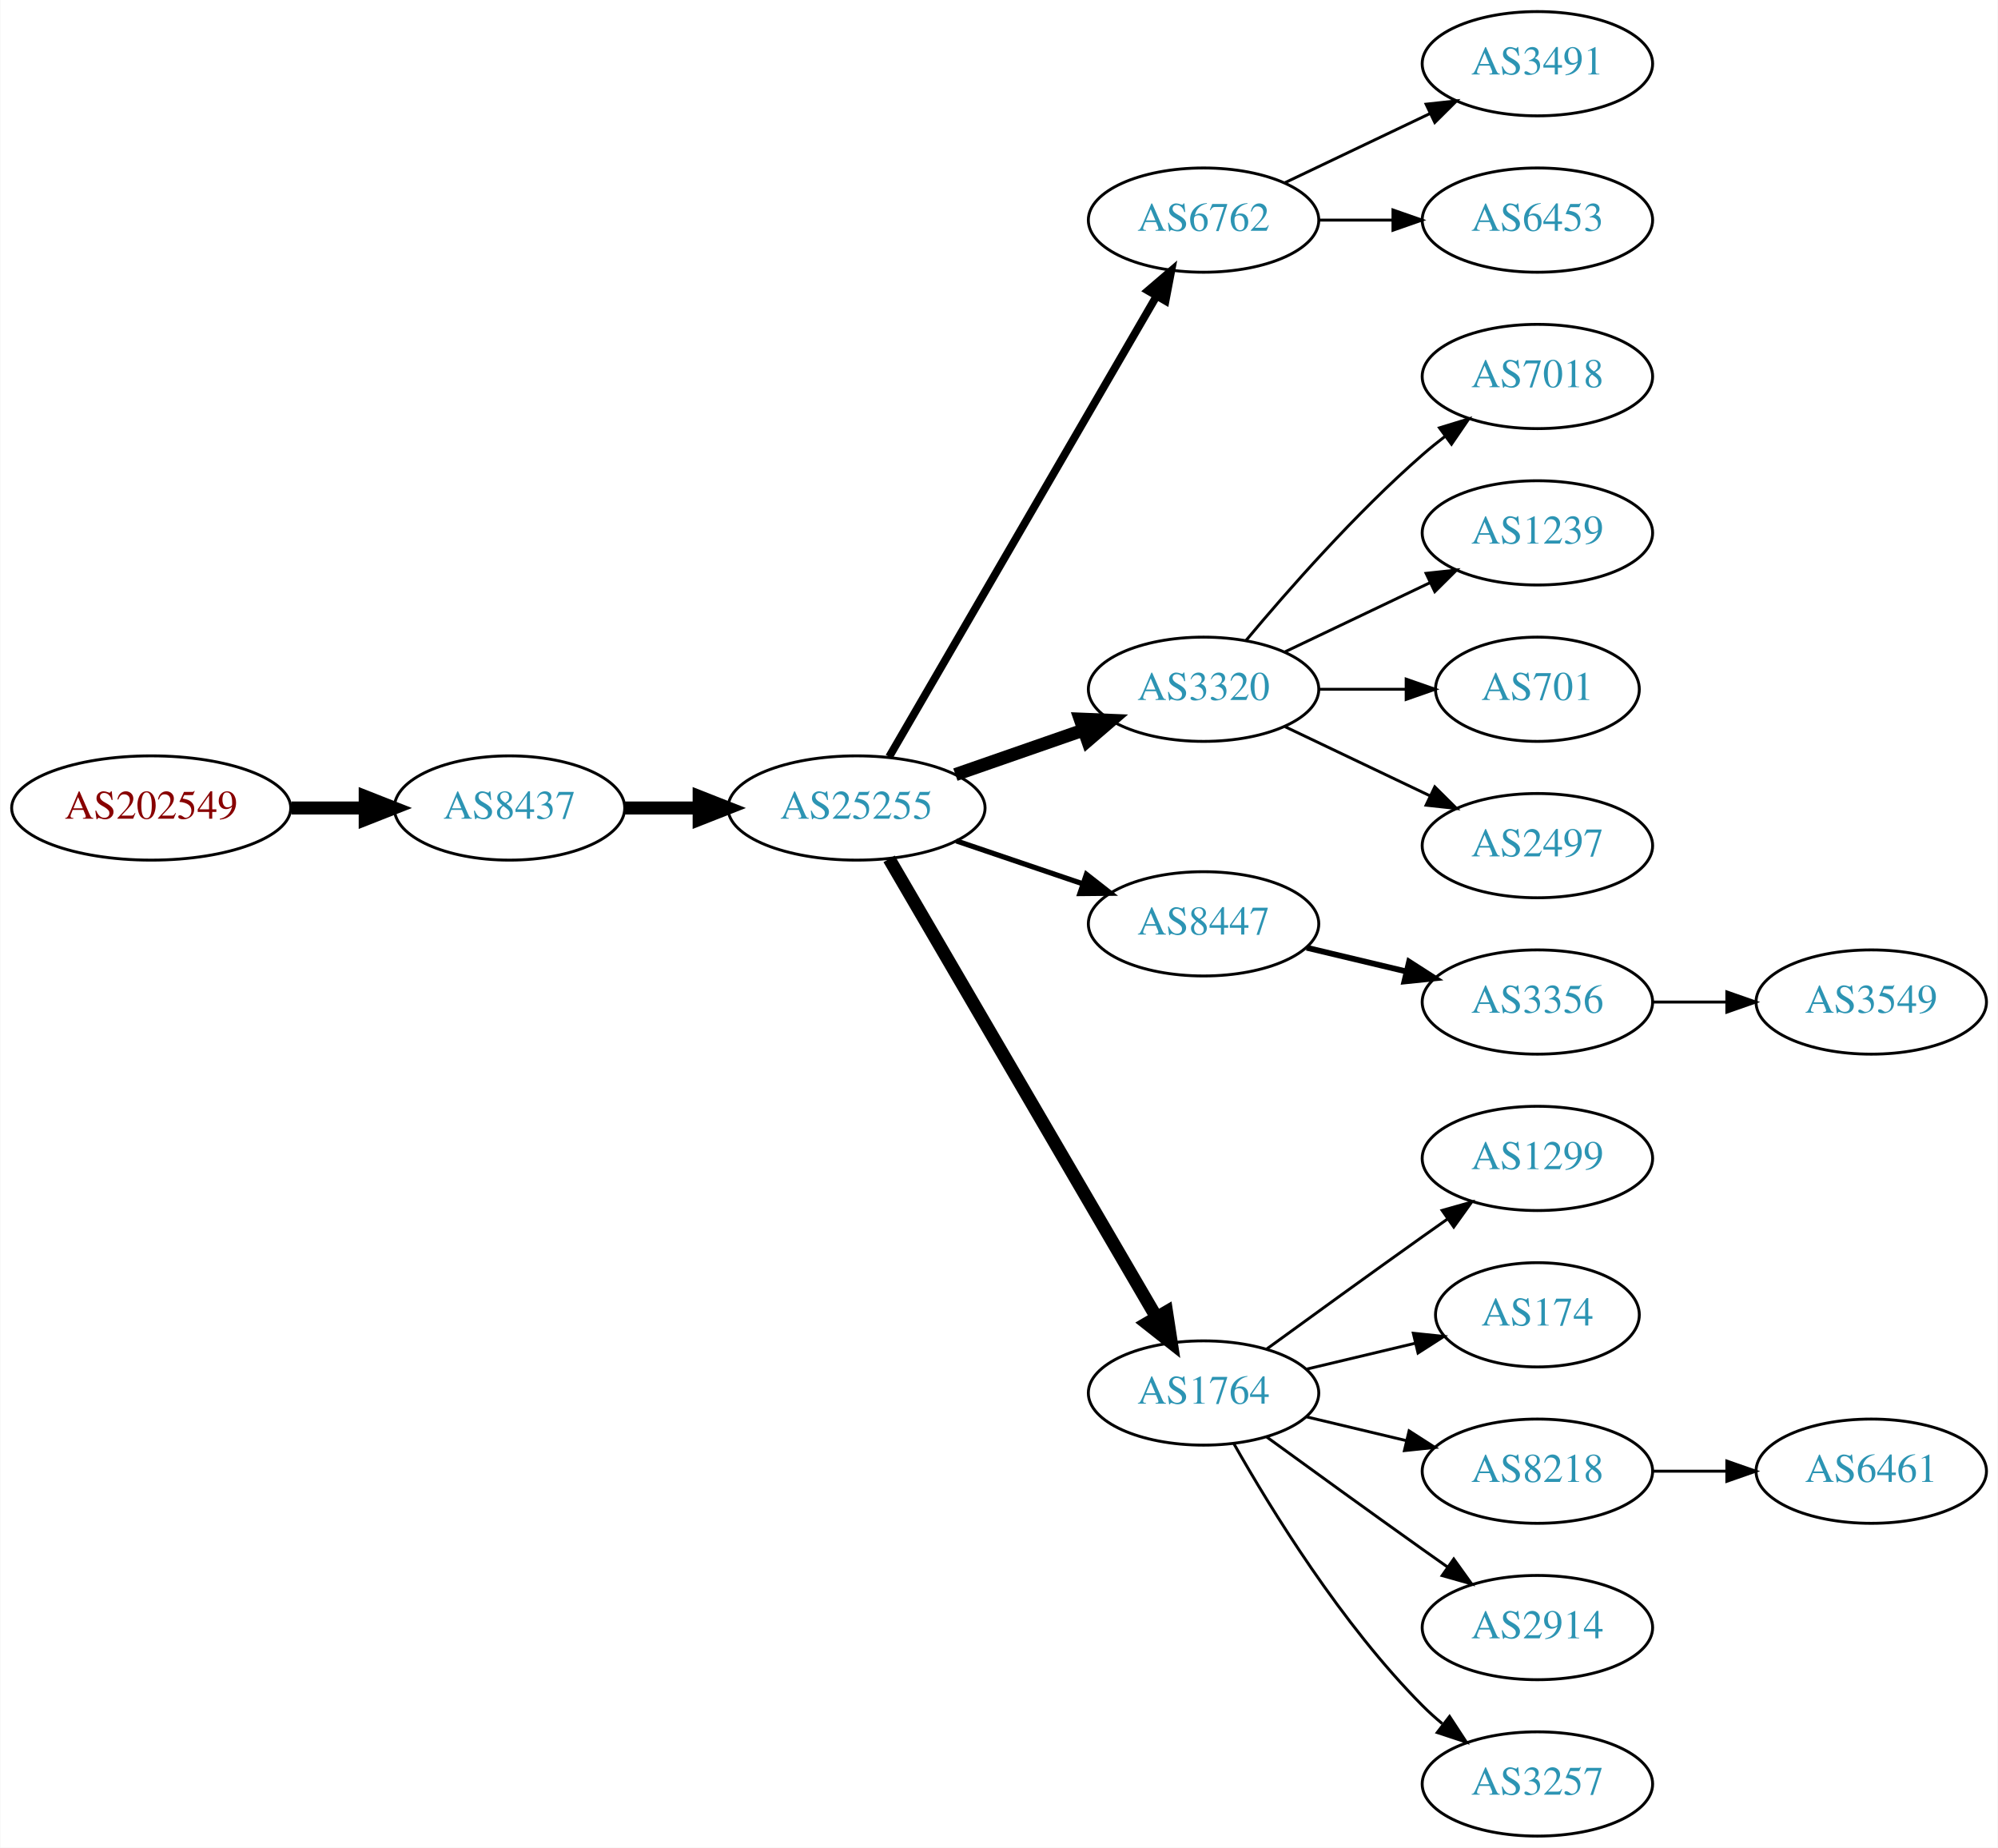
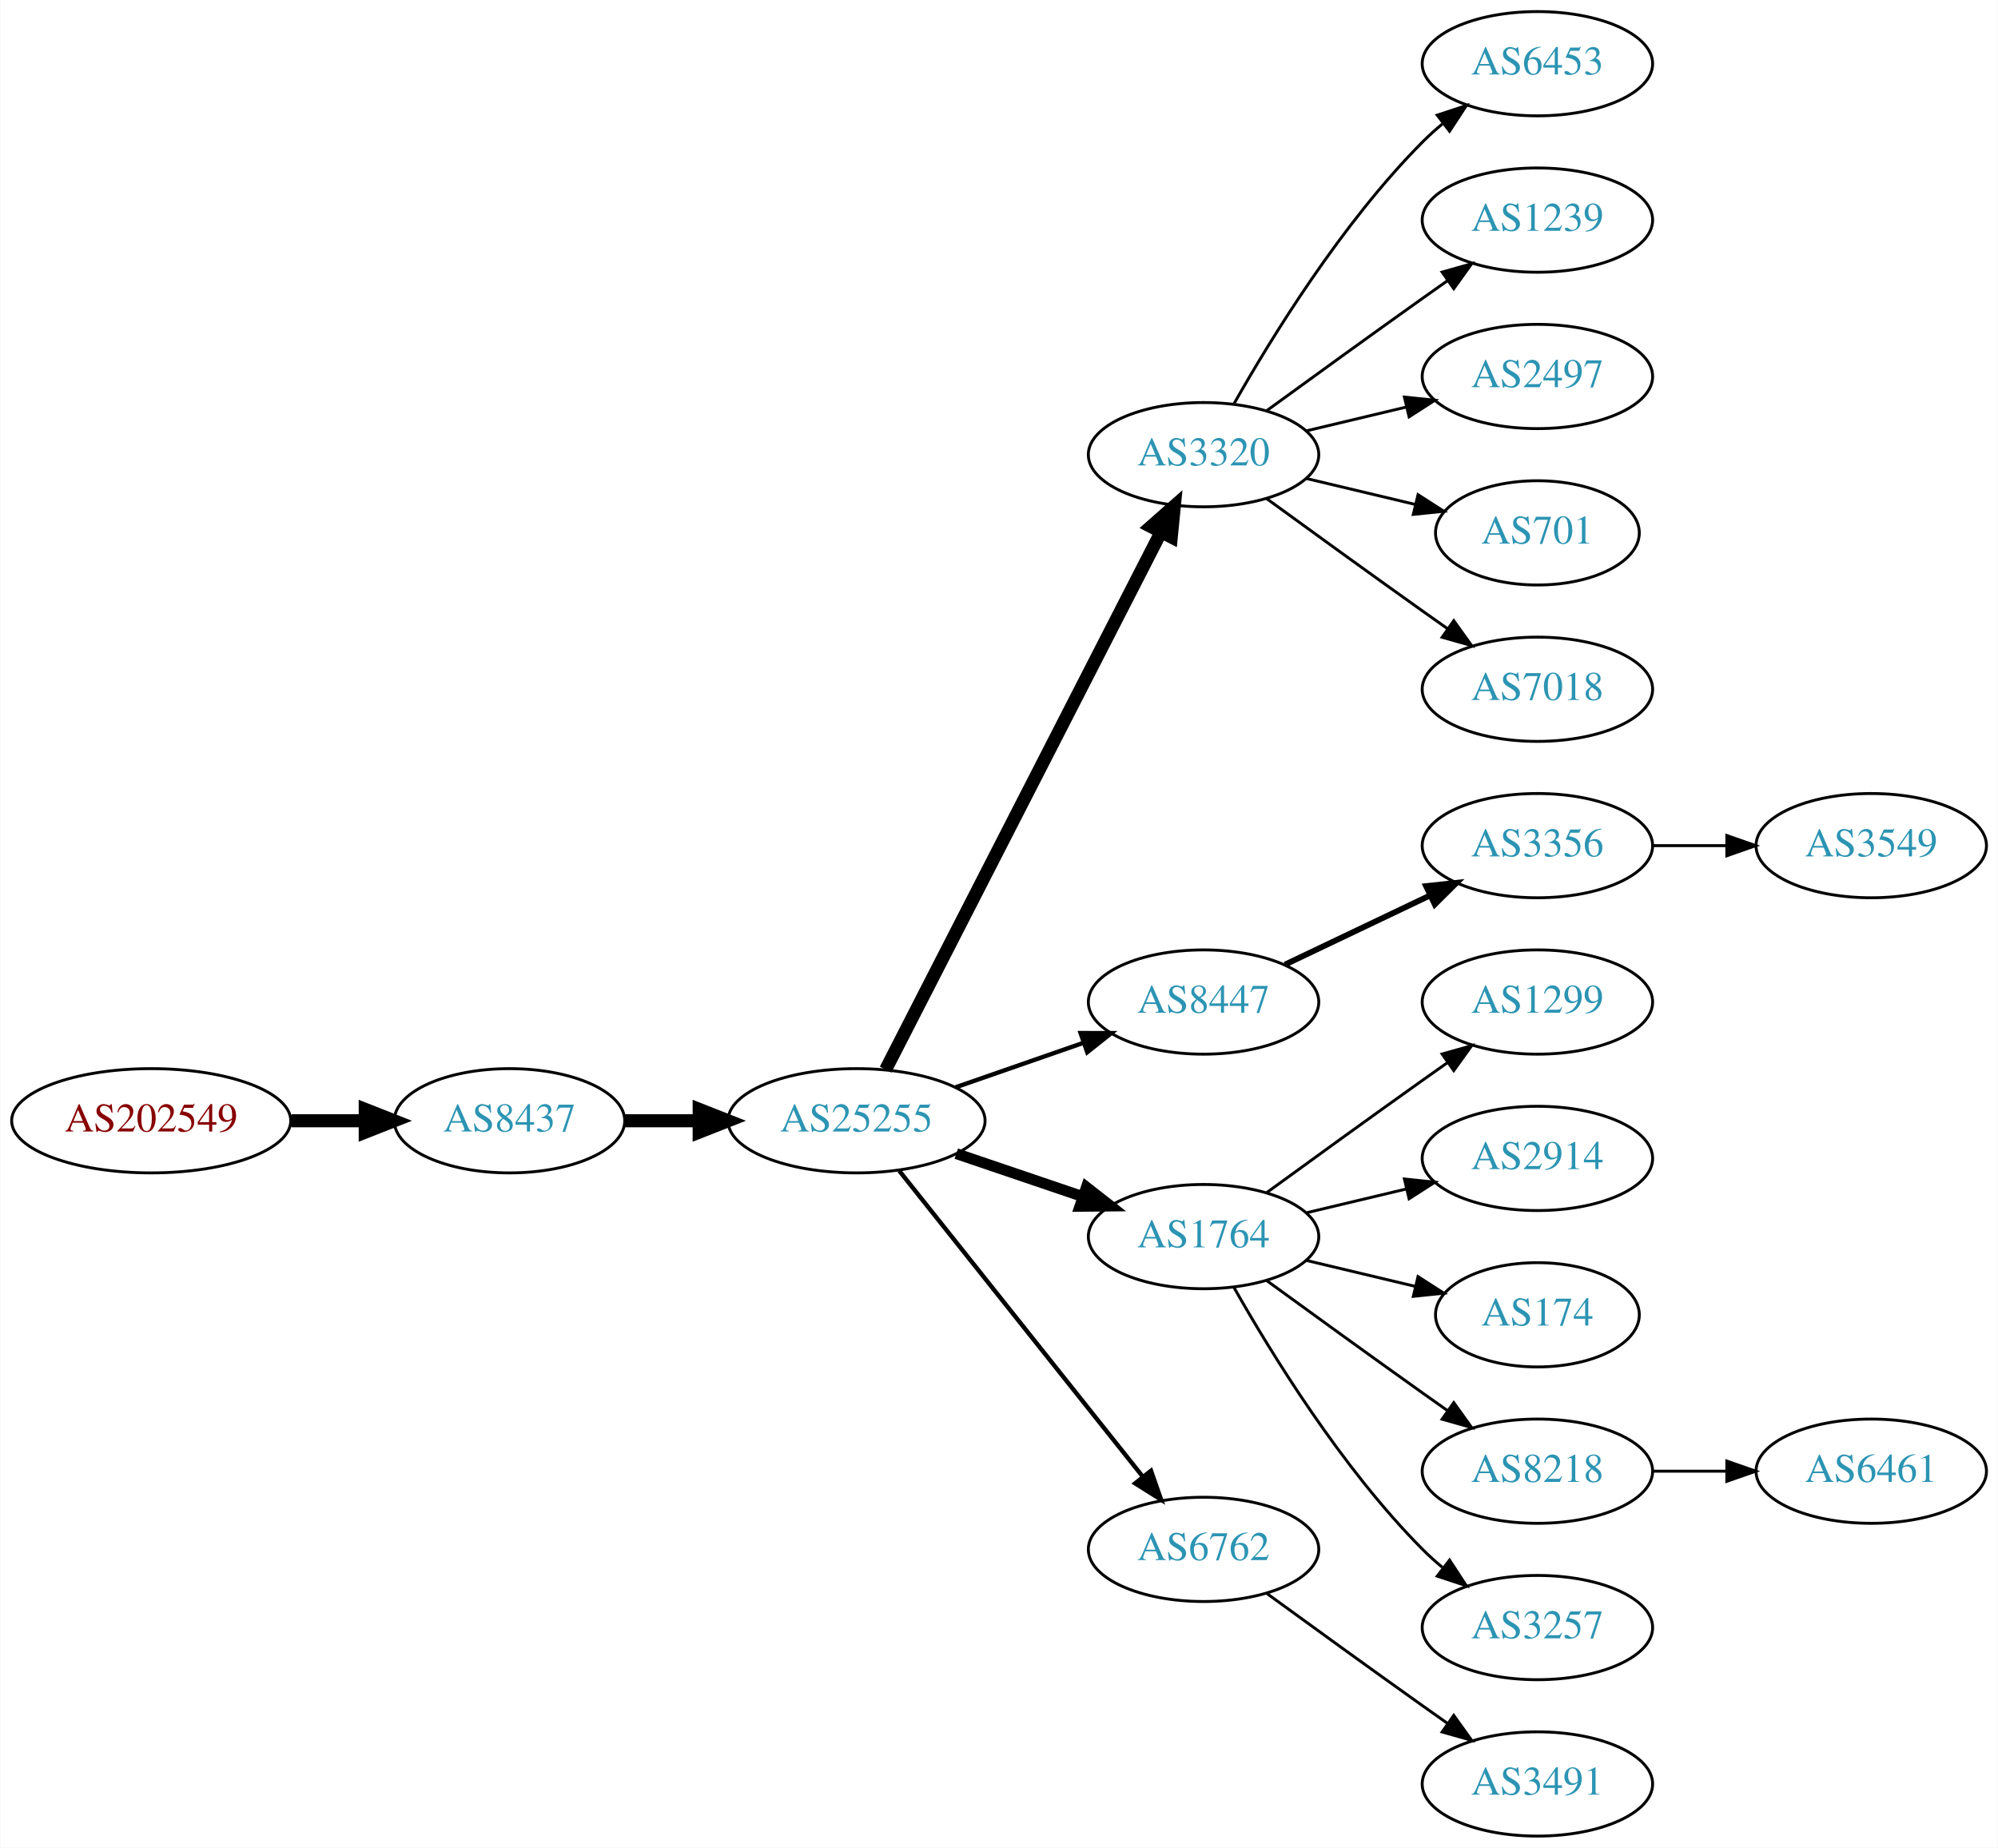
<svg xmlns="http://www.w3.org/2000/svg" xmlns:xlink="http://www.w3.org/1999/xlink" width="690pt" height="638pt" viewBox="0.00 0.00 689.76 638.00">
  <g id="graph0" class="graph" transform="scale(1 1) rotate(0) translate(4 634)">
    <polygon fill="white" stroke="none" points="-4,4 -4,-634 685.755,-634 685.755,4 -4,4" />
    <g id="node1" class="node">
      <g id="a_node1">
        <a xlink:href="/asn/202549" xlink:title="AS202549 ~ Sattler AG [AT]">
-           <ellipse fill="#ffffff" stroke="black" cx="48.096" cy="-355" rx="48.192" ry="18" />
-           <text text-anchor="middle" x="48.096" y="-351.3" font-family="Times,serif" font-size="14.00" fill="#880000">AS202549</text>
+           <ellipse fill="#ffffff" stroke="black" cx="48.096" cy="-247" rx="48.192" ry="18" />
+           <text text-anchor="middle" x="48.096" y="-243.3" font-family="Times,serif" font-size="14.00" fill="#880000">AS202549</text>
        </a>
      </g>
    </g>
    <g id="node2" class="node">
      <g id="a_node2">
        <a xlink:href="/asn/8437" xlink:title="AS8437 ~ Hutchison Drei Austria GmbH [AT]">
-           <ellipse fill="#ffffff" stroke="black" cx="171.838" cy="-355" rx="39.794" ry="18" />
-           <text text-anchor="middle" x="171.838" y="-351.3" font-family="Times,serif" font-size="14.00" fill="#2c94b3">AS8437</text>
+           <ellipse fill="#ffffff" stroke="black" cx="171.838" cy="-247" rx="39.794" ry="18" />
+           <text text-anchor="middle" x="171.838" y="-243.3" font-family="Times,serif" font-size="14.00" fill="#2c94b3">AS8437</text>
        </a>
      </g>
    </g>
    <g id="edge1" class="edge">
-       <path fill="none" stroke="black" stroke-width="4.5" d="M96.513,-355C104.867,-355 113.577,-355 121.969,-355" />
-       <polygon fill="black" stroke="black" stroke-width="4.5" points="122.004,-358.938 132.004,-355 122.004,-351.063 122.004,-358.938" />
+       <path fill="none" stroke="black" stroke-width="4.5" d="M96.513,-247C104.867,-247 113.577,-247 121.969,-247" />
+       <polygon fill="black" stroke="black" stroke-width="4.5" points="122.004,-250.938 132.004,-247 122.004,-243.063 122.004,-250.938" />
    </g>
    <g id="node3" class="node">
      <g id="a_node3">
        <a xlink:href="/asn/25255" xlink:title="AS25255 ~ ==&gt; TELE2 AUSTRIA &lt;== [AT]">
-           <ellipse fill="#ffffff" stroke="black" cx="291.681" cy="-355" rx="44.393" ry="18" />
-           <text text-anchor="middle" x="291.681" y="-351.3" font-family="Times,serif" font-size="14.00" fill="#2c94b3">AS25255</text>
+           <ellipse fill="#ffffff" stroke="black" cx="291.681" cy="-247" rx="44.393" ry="18" />
+           <text text-anchor="middle" x="291.681" y="-243.3" font-family="Times,serif" font-size="14.00" fill="#2c94b3">AS25255</text>
        </a>
      </g>
    </g>
    <g id="edge2" class="edge">
-       <path fill="none" stroke="black" stroke-width="4.5" d="M211.751,-355C219.853,-355 228.528,-355 237.055,-355" />
-       <polygon fill="black" stroke="black" stroke-width="4.5" points="237.332,-358.938 247.332,-355 237.332,-351.063 237.332,-358.938" />
+       <path fill="none" stroke="black" stroke-width="4.5" d="M211.751,-247C219.853,-247 228.528,-247 237.055,-247" />
+       <polygon fill="black" stroke="black" stroke-width="4.5" points="237.332,-250.938 247.332,-247 237.332,-243.063 237.332,-250.938" />
    </g>
    <g id="node4" class="node">
      <g id="a_node4">
-         <a xlink:href="/asn/6762" xlink:title="AS6762 ~ TELECOM ITALIA SPARKLE S.p.A. [IT]">
-           <ellipse fill="#ffffff" stroke="black" cx="411.523" cy="-558" rx="39.794" ry="18" />
-           <text text-anchor="middle" x="411.523" y="-554.3" font-family="Times,serif" font-size="14.00" fill="#2c94b3">AS6762</text>
+         <a xlink:href="/asn/3320" xlink:title="AS3320 ~ DTAG [DE]">
+           <ellipse fill="#ffffff" stroke="black" cx="411.523" cy="-477" rx="39.794" ry="18" />
+           <text text-anchor="middle" x="411.523" y="-473.3" font-family="Times,serif" font-size="14.00" fill="#2c94b3">AS3320</text>
        </a>
      </g>
    </g>
    <g id="edge3" class="edge">
-       <path fill="none" stroke="black" stroke-width="2.7" d="M302.932,-372.66C323.704,-408.442 370.852,-489.661 395.254,-531.697" />
-       <polygon fill="black" stroke="black" stroke-width="2.7" points="392.332,-533.634 400.379,-540.526 398.386,-530.12 392.332,-533.634" />
+       <path fill="none" stroke="black" stroke-width="4.5" d="M301.732,-264.666C322.253,-304.719 372.421,-402.634 396.79,-450.196" />
+       <polygon fill="black" stroke="black" stroke-width="4.5" points="393.377,-452.17 401.441,-459.274 400.385,-448.579 393.377,-452.17" />
    </g>
    <g id="node5" class="node">
      <g id="a_node5">
-         <a xlink:href="/asn/3320" xlink:title="AS3320 ~ DTAG [DE]">
-           <ellipse fill="#ffffff" stroke="black" cx="411.523" cy="-396" rx="39.794" ry="18" />
-           <text text-anchor="middle" x="411.523" y="-392.3" font-family="Times,serif" font-size="14.00" fill="#2c94b3">AS3320</text>
+         <a xlink:href="/asn/8447" xlink:title="AS8447 ~ A1 Telekom Austria AG [AT]">
+           <ellipse fill="#ffffff" stroke="black" cx="411.523" cy="-288" rx="39.794" ry="18" />
+           <text text-anchor="middle" x="411.523" y="-284.3" font-family="Times,serif" font-size="14.00" fill="#2c94b3">AS8447</text>
        </a>
      </g>
    </g>
    <g id="edge4" class="edge">
-       <path fill="none" stroke="black" stroke-width="4.5" d="M325.82,-366.53C339.537,-371.302 355.577,-376.883 369.986,-381.896" />
-       <polygon fill="black" stroke="black" stroke-width="4.5" points="368.914,-385.692 379.653,-385.26 371.502,-378.255 368.914,-385.692" />
+       <path fill="none" stroke="black" stroke-width="1.5" d="M325.82,-258.53C339.537,-263.302 355.577,-268.883 369.986,-273.896" />
+       <polygon fill="black" stroke="black" stroke-width="1.5" points="369.058,-277.279 379.653,-277.26 371.358,-270.668 369.058,-277.279" />
    </g>
    <g id="node6" class="node">
      <g id="a_node6">
-         <a xlink:href="/asn/8447" xlink:title="AS8447 ~ A1 Telekom Austria AG [AT]">
-           <ellipse fill="#ffffff" stroke="black" cx="411.523" cy="-315" rx="39.794" ry="18" />
-           <text text-anchor="middle" x="411.523" y="-311.3" font-family="Times,serif" font-size="14.00" fill="#2c94b3">AS8447</text>
+         <a xlink:href="/asn/1764" xlink:title="AS1764 ~ NEXTLAYER-AS [AT]">
+           <ellipse fill="#ffffff" stroke="black" cx="411.523" cy="-207" rx="39.794" ry="18" />
+           <text text-anchor="middle" x="411.523" y="-203.3" font-family="Times,serif" font-size="14.00" fill="#2c94b3">AS1764</text>
        </a>
      </g>
    </g>
    <g id="edge5" class="edge">
-       <path fill="none" stroke="black" stroke-width="1.8" d="M326.134,-343.645C339.735,-339.028 355.577,-333.651 369.838,-328.81" />
-       <polygon fill="black" stroke="black" stroke-width="1.8" points="371.068,-332.089 379.412,-325.56 368.818,-325.46 371.068,-332.089" />
+       <path fill="none" stroke="black" stroke-width="3.75" d="M326.134,-235.645C339.735,-231.028 355.577,-225.651 369.838,-220.81" />
+       <polygon fill="black" stroke="black" stroke-width="3.75" points="371.068,-224.089 379.412,-217.56 368.818,-217.46 371.068,-224.089" />
    </g>
    <g id="node7" class="node">
      <g id="a_node7">
-         <a xlink:href="/asn/1764" xlink:title="AS1764 ~ NEXTLAYER-AS [AT]">
-           <ellipse fill="#ffffff" stroke="black" cx="411.523" cy="-153" rx="39.794" ry="18" />
-           <text text-anchor="middle" x="411.523" y="-149.3" font-family="Times,serif" font-size="14.00" fill="#2c94b3">AS1764</text>
+         <a xlink:href="/asn/6762" xlink:title="AS6762 ~ TELECOM ITALIA SPARKLE S.p.A. [IT]">
+           <ellipse fill="#ffffff" stroke="black" cx="411.523" cy="-99" rx="39.794" ry="18" />
+           <text text-anchor="middle" x="411.523" y="-95.3" font-family="Times,serif" font-size="14.00" fill="#2c94b3">AS6762</text>
        </a>
      </g>
    </g>
    <g id="edge6" class="edge">
-       <path fill="none" stroke="black" stroke-width="4.5" d="M302.932,-337.427C323.704,-301.821 370.852,-221.002 395.254,-179.173" />
-       <polygon fill="black" stroke="black" stroke-width="4.5" points="398.741,-181.01 400.379,-170.388 391.939,-177.042 398.741,-181.01" />
-     </g>
-     <g id="node19" class="node">
-       <g id="a_node19">
-         <a xlink:href="/asn/3491" xlink:title="AS3491 ~ PCCW Global, Inc. [US]">
+       <path fill="none" stroke="black" stroke-width="1.5" d="M306.429,-229.733C327.185,-203.666 366.63,-154.126 390.554,-124.079" />
+       <polygon fill="black" stroke="black" stroke-width="1.5" points="393.371,-126.16 396.862,-116.157 387.895,-121.8 393.371,-126.16" />
+     </g>
+     <g id="node8" class="node">
+       <g id="a_node8">
+         <a xlink:href="/asn/6453" xlink:title="AS6453 ~ TATA COMMUNICATIONS (AMERICA) INC [US]">
          <ellipse fill="#ffffff" stroke="black" cx="526.816" cy="-612" rx="39.794" ry="18" />
-           <text text-anchor="middle" x="526.816" y="-608.3" font-family="Times,serif" font-size="14.00" fill="#2c94b3">AS3491</text>
-         </a>
-       </g>
-     </g>
-     <g id="edge18" class="edge">
-       <path fill="none" stroke="black" d="M439.66,-570.934C454.654,-578.081 473.475,-587.052 489.698,-594.785" />
-       <polygon fill="black" stroke="black" points="488.368,-598.028 498.901,-599.171 491.38,-591.709 488.368,-598.028" />
-     </g>
-     <g id="node20" class="node">
-       <g id="a_node20">
-         <a xlink:href="/asn/6453" xlink:title="AS6453 ~ TATA COMMUNICATIONS (AMERICA) INC [US]">
+           <text text-anchor="middle" x="526.816" y="-608.3" font-family="Times,serif" font-size="14.00" fill="#2c94b3">AS6453</text>
+         </a>
+       </g>
+     </g>
+     <g id="edge7" class="edge">
+       <path fill="none" stroke="black" d="M421.983,-494.49C434.765,-517.096 459.197,-556.886 487.17,-585 489.28,-587.121 491.576,-589.188 493.962,-591.171" />
+       <polygon fill="black" stroke="black" points="492.214,-594.242 502.277,-597.556 496.477,-588.69 492.214,-594.242" />
+     </g>
+     <g id="node9" class="node">
+       <g id="a_node9">
+         <a xlink:href="/asn/1239" xlink:title="AS1239 ~ Sprint [US]">
          <ellipse fill="#ffffff" stroke="black" cx="526.816" cy="-558" rx="39.794" ry="18" />
-           <text text-anchor="middle" x="526.816" y="-554.3" font-family="Times,serif" font-size="14.00" fill="#2c94b3">AS6453</text>
-         </a>
-       </g>
-     </g>
-     <g id="edge19" class="edge">
-       <path fill="none" stroke="black" d="M451.195,-558C459.398,-558 468.162,-558 476.694,-558" />
-       <polygon fill="black" stroke="black" points="476.934,-561.5 486.934,-558 476.933,-554.5 476.934,-561.5" />
+           <text text-anchor="middle" x="526.816" y="-554.3" font-family="Times,serif" font-size="14.00" fill="#2c94b3">AS1239</text>
+         </a>
+       </g>
+     </g>
+     <g id="edge8" class="edge">
+       <path fill="none" stroke="black" d="M433.371,-492.222C448.305,-503.091 468.919,-518.025 487.17,-531 489.99,-533.005 492.933,-535.085 495.881,-537.159" />
+       <polygon fill="black" stroke="black" points="493.908,-540.05 504.106,-542.926 497.927,-534.319 493.908,-540.05" />
+     </g>
+     <g id="node10" class="node">
+       <g id="a_node10">
+         <a xlink:href="/asn/2497" xlink:title="AS2497 ~ Internet Initiative Japan Inc. [JP]">
+           <ellipse fill="#ffffff" stroke="black" cx="526.816" cy="-504" rx="39.794" ry="18" />
+           <text text-anchor="middle" x="526.816" y="-500.3" font-family="Times,serif" font-size="14.00" fill="#2c94b3">AS2497</text>
+         </a>
+       </g>
+     </g>
+     <g id="edge9" class="edge">
+       <path fill="none" stroke="black" d="M447.13,-485.248C458.002,-487.838 470.156,-490.735 481.598,-493.462" />
+       <polygon fill="black" stroke="black" points="480.882,-496.889 491.421,-495.803 482.505,-490.08 480.882,-496.889" />
+     </g>
+     <g id="node11" class="node">
+       <g id="a_node11">
+         <a xlink:href="/asn/701" xlink:title="AS701 ~ UUNET [US]">
+           <ellipse fill="#ffffff" stroke="black" cx="526.816" cy="-450" rx="35.194" ry="18" />
+           <text text-anchor="middle" x="526.816" y="-446.3" font-family="Times,serif" font-size="14.00" fill="#2c94b3">AS701</text>
+         </a>
+       </g>
+     </g>
+     <g id="edge10" class="edge">
+       <path fill="none" stroke="black" d="M447.13,-468.752C458.925,-465.942 472.229,-462.771 484.497,-459.847" />
+       <polygon fill="black" stroke="black" points="485.586,-463.186 494.502,-457.463 483.963,-456.376 485.586,-463.186" />
+     </g>
+     <g id="node12" class="node">
+       <g id="a_node12">
+         <a xlink:href="/asn/7018" xlink:title="AS7018 ~ AT&amp;T Services, Inc. [US]">
+           <ellipse fill="#ffffff" stroke="black" cx="526.816" cy="-396" rx="39.794" ry="18" />
+           <text text-anchor="middle" x="526.816" y="-392.3" font-family="Times,serif" font-size="14.00" fill="#2c94b3">AS7018</text>
+         </a>
+       </g>
+     </g>
+     <g id="edge11" class="edge">
+       <path fill="none" stroke="black" d="M433.371,-461.778C448.305,-450.909 468.919,-435.975 487.17,-423 489.99,-420.995 492.933,-418.915 495.881,-416.841" />
+       <polygon fill="black" stroke="black" points="497.927,-419.681 504.106,-411.074 493.908,-413.95 497.927,-419.681" />
+     </g>
+     <g id="node13" class="node">
+       <g id="a_node13">
+         <a xlink:href="/asn/3356" xlink:title="AS3356 ~ Level 3 Parent, LLC [US]">
+           <ellipse fill="#ffffff" stroke="black" cx="526.816" cy="-342" rx="39.794" ry="18" />
+           <text text-anchor="middle" x="526.816" y="-338.3" font-family="Times,serif" font-size="14.00" fill="#2c94b3">AS3356</text>
+         </a>
+       </g>
+     </g>
+     <g id="edge12" class="edge">
+       <path fill="none" stroke="black" stroke-width="2" d="M439.66,-300.934C454.654,-308.081 473.475,-317.052 489.698,-324.785" />
+       <polygon fill="black" stroke="black" stroke-width="2" points="488.368,-328.028 498.901,-329.171 491.38,-321.709 488.368,-328.028" />
+     </g>
+     <g id="node14" class="node">
+       <g id="a_node14">
+         <a xlink:href="/asn/1299" xlink:title="AS1299 ~ Telia Carrier [EU]">
+           <ellipse fill="#ffffff" stroke="black" cx="526.816" cy="-288" rx="39.794" ry="18" />
+           <text text-anchor="middle" x="526.816" y="-284.3" font-family="Times,serif" font-size="14.00" fill="#2c94b3">AS1299</text>
+         </a>
+       </g>
+     </g>
+     <g id="edge13" class="edge">
+       <path fill="none" stroke="black" d="M433.371,-222.222C448.305,-233.091 468.919,-248.025 487.17,-261 489.99,-263.005 492.933,-265.085 495.881,-267.159" />
+       <polygon fill="black" stroke="black" points="493.908,-270.05 504.106,-272.926 497.927,-264.319 493.908,-270.05" />
    </g>
    <g id="node15" class="node">
      <g id="a_node15">
-         <a xlink:href="/asn/7018" xlink:title="AS7018 ~ AT&amp;T Services, Inc. [US]">
-           <ellipse fill="#ffffff" stroke="black" cx="526.816" cy="-504" rx="39.794" ry="18" />
-           <text text-anchor="middle" x="526.816" y="-500.3" font-family="Times,serif" font-size="14.00" fill="#2c94b3">AS7018</text>
+         <a xlink:href="/asn/2914" xlink:title="AS2914 ~ NTT America, Inc. [US]">
+           <ellipse fill="#ffffff" stroke="black" cx="526.816" cy="-234" rx="39.794" ry="18" />
+           <text text-anchor="middle" x="526.816" y="-230.3" font-family="Times,serif" font-size="14.00" fill="#2c94b3">AS2914</text>
        </a>
      </g>
    </g>
    <g id="edge14" class="edge">
-       <path fill="none" stroke="black" d="M426.153,-412.817C440.436,-429.929 463.982,-456.745 487.17,-477 489.635,-479.154 492.274,-481.294 494.971,-483.372" />
-       <polygon fill="black" stroke="black" points="492.996,-486.264 503.125,-489.37 497.144,-480.625 492.996,-486.264" />
+       <path fill="none" stroke="black" d="M447.13,-215.248C458.002,-217.838 470.156,-220.735 481.598,-223.462" />
+       <polygon fill="black" stroke="black" points="480.882,-226.889 491.421,-225.803 482.505,-220.08 480.882,-226.889" />
    </g>
    <g id="node16" class="node">
      <g id="a_node16">
-         <a xlink:href="/asn/1239" xlink:title="AS1239 ~ Sprint [US]">
-           <ellipse fill="#ffffff" stroke="black" cx="526.816" cy="-450" rx="39.794" ry="18" />
-           <text text-anchor="middle" x="526.816" y="-446.3" font-family="Times,serif" font-size="14.00" fill="#2c94b3">AS1239</text>
-         </a>
-       </g>
-     </g>
-     <g id="edge15" class="edge">
-       <path fill="none" stroke="black" d="M439.66,-408.934C454.654,-416.081 473.475,-425.052 489.698,-432.785" />
-       <polygon fill="black" stroke="black" points="488.368,-436.028 498.901,-437.171 491.38,-429.709 488.368,-436.028" />
-     </g>
-     <g id="node17" class="node">
-       <g id="a_node17">
-         <a xlink:href="/asn/701" xlink:title="AS701 ~ UUNET [US]">
-           <ellipse fill="#ffffff" stroke="black" cx="526.816" cy="-396" rx="35.194" ry="18" />
-           <text text-anchor="middle" x="526.816" y="-392.3" font-family="Times,serif" font-size="14.00" fill="#2c94b3">AS701</text>
-         </a>
-       </g>
-     </g>
-     <g id="edge16" class="edge">
-       <path fill="none" stroke="black" d="M451.195,-396C460.901,-396 471.391,-396 481.354,-396" />
-       <polygon fill="black" stroke="black" points="481.491,-399.5 491.491,-396 481.49,-392.5 481.491,-399.5" />
-     </g>
-     <g id="node18" class="node">
-       <g id="a_node18">
-         <a xlink:href="/asn/2497" xlink:title="AS2497 ~ Internet Initiative Japan Inc. [JP]">
-           <ellipse fill="#ffffff" stroke="black" cx="526.816" cy="-342" rx="39.794" ry="18" />
-           <text text-anchor="middle" x="526.816" y="-338.3" font-family="Times,serif" font-size="14.00" fill="#2c94b3">AS2497</text>
-         </a>
-       </g>
-     </g>
-     <g id="edge17" class="edge">
-       <path fill="none" stroke="black" d="M439.66,-383.066C454.654,-375.919 473.475,-366.948 489.698,-359.215" />
-       <polygon fill="black" stroke="black" points="491.38,-362.291 498.901,-354.829 488.368,-355.972 491.38,-362.291" />
-     </g>
-     <g id="node8" class="node">
-       <g id="a_node8">
-         <a xlink:href="/asn/3356" xlink:title="AS3356 ~ Level 3 Parent, LLC [US]">
-           <ellipse fill="#ffffff" stroke="black" cx="526.816" cy="-288" rx="39.794" ry="18" />
-           <text text-anchor="middle" x="526.816" y="-284.3" font-family="Times,serif" font-size="14.00" fill="#2c94b3">AS3356</text>
-         </a>
-       </g>
-     </g>
-     <g id="edge7" class="edge">
-       <path fill="none" stroke="black" stroke-width="2" d="M447.13,-306.752C458.002,-304.162 470.156,-301.265 481.598,-298.538" />
-       <polygon fill="black" stroke="black" stroke-width="2" points="482.505,-301.92 491.421,-296.197 480.882,-295.111 482.505,-301.92" />
-     </g>
-     <g id="node10" class="node">
-       <g id="a_node10">
-         <a xlink:href="/asn/1299" xlink:title="AS1299 ~ Telia Carrier [EU]">
-           <ellipse fill="#ffffff" stroke="black" cx="526.816" cy="-234" rx="39.794" ry="18" />
-           <text text-anchor="middle" x="526.816" y="-230.3" font-family="Times,serif" font-size="14.00" fill="#2c94b3">AS1299</text>
-         </a>
-       </g>
-     </g>
-     <g id="edge9" class="edge">
-       <path fill="none" stroke="black" d="M433.371,-168.222C448.305,-179.091 468.919,-194.025 487.17,-207 489.99,-209.005 492.933,-211.085 495.881,-213.159" />
-       <polygon fill="black" stroke="black" points="493.908,-216.05 504.106,-218.926 497.927,-210.319 493.908,-216.05" />
-     </g>
-     <g id="node11" class="node">
-       <g id="a_node11">
        <a xlink:href="/asn/174" xlink:title="AS174 ~ Cogent Communications [US]">
          <ellipse fill="#ffffff" stroke="black" cx="526.816" cy="-180" rx="35.194" ry="18" />
          <text text-anchor="middle" x="526.816" y="-176.3" font-family="Times,serif" font-size="14.00" fill="#2c94b3">AS174</text>
        </a>
      </g>
    </g>
-     <g id="edge10" class="edge">
-       <path fill="none" stroke="black" d="M447.13,-161.248C458.925,-164.058 472.229,-167.229 484.497,-170.153" />
-       <polygon fill="black" stroke="black" points="483.963,-173.624 494.502,-172.537 485.586,-166.814 483.963,-173.624" />
-     </g>
-     <g id="node12" class="node">
-       <g id="a_node12">
+     <g id="edge15" class="edge">
+       <path fill="none" stroke="black" d="M447.13,-198.752C458.925,-195.942 472.229,-192.771 484.497,-189.847" />
+       <polygon fill="black" stroke="black" points="485.586,-193.186 494.502,-187.463 483.963,-186.376 485.586,-193.186" />
+     </g>
+     <g id="node17" class="node">
+       <g id="a_node17">
        <a xlink:href="/asn/8218" xlink:title="AS8218 ~ legacy Neotelecoms [FR]">
          <ellipse fill="#ffffff" stroke="black" cx="526.816" cy="-126" rx="39.794" ry="18" />
          <text text-anchor="middle" x="526.816" y="-122.3" font-family="Times,serif" font-size="14.00" fill="#2c94b3">AS8218</text>
        </a>
      </g>
    </g>
-     <g id="edge11" class="edge">
-       <path fill="none" stroke="black" d="M447.13,-144.752C458.002,-142.162 470.156,-139.265 481.598,-136.538" />
-       <polygon fill="black" stroke="black" points="482.505,-139.92 491.421,-134.197 480.882,-133.111 482.505,-139.92" />
-     </g>
-     <g id="node13" class="node">
-       <g id="a_node13">
-         <a xlink:href="/asn/2914" xlink:title="AS2914 ~ NTT America, Inc. [US]">
+     <g id="edge16" class="edge">
+       <path fill="none" stroke="black" d="M433.371,-191.778C448.305,-180.909 468.919,-165.975 487.17,-153 489.99,-150.995 492.933,-148.915 495.881,-146.841" />
+       <polygon fill="black" stroke="black" points="497.927,-149.681 504.106,-141.074 493.908,-143.95 497.927,-149.681" />
+     </g>
+     <g id="node18" class="node">
+       <g id="a_node18">
+         <a xlink:href="/asn/3257" xlink:title="AS3257 ~ GTT [DE]">
          <ellipse fill="#ffffff" stroke="black" cx="526.816" cy="-72" rx="39.794" ry="18" />
-           <text text-anchor="middle" x="526.816" y="-68.3" font-family="Times,serif" font-size="14.00" fill="#2c94b3">AS2914</text>
-         </a>
-       </g>
-     </g>
-     <g id="edge12" class="edge">
-       <path fill="none" stroke="black" d="M433.371,-137.778C448.305,-126.909 468.919,-111.975 487.17,-99 489.99,-96.995 492.933,-94.915 495.881,-92.841" />
-       <polygon fill="black" stroke="black" points="497.927,-95.681 504.106,-87.074 493.908,-89.95 497.927,-95.681" />
-     </g>
-     <g id="node14" class="node">
-       <g id="a_node14">
-         <a xlink:href="/asn/3257" xlink:title="AS3257 ~ GTT [DE]">
+           <text text-anchor="middle" x="526.816" y="-68.3" font-family="Times,serif" font-size="14.00" fill="#2c94b3">AS3257</text>
+         </a>
+       </g>
+     </g>
+     <g id="edge17" class="edge">
+       <path fill="none" stroke="black" d="M421.983,-189.51C434.765,-166.904 459.197,-127.114 487.17,-99 489.28,-96.879 491.576,-94.812 493.962,-92.829" />
+       <polygon fill="black" stroke="black" points="496.477,-95.31 502.277,-86.444 492.214,-89.758 496.477,-95.31" />
+     </g>
+     <g id="node20" class="node">
+       <g id="a_node20">
+         <a xlink:href="/asn/3491" xlink:title="AS3491 ~ PCCW Global, Inc. [US]">
          <ellipse fill="#ffffff" stroke="black" cx="526.816" cy="-18" rx="39.794" ry="18" />
-           <text text-anchor="middle" x="526.816" y="-14.3" font-family="Times,serif" font-size="14.00" fill="#2c94b3">AS3257</text>
-         </a>
-       </g>
-     </g>
-     <g id="edge13" class="edge">
-       <path fill="none" stroke="black" d="M421.983,-135.51C434.765,-112.904 459.197,-73.114 487.17,-45 489.28,-42.879 491.576,-40.812 493.962,-38.829" />
-       <polygon fill="black" stroke="black" points="496.477,-41.31 502.277,-32.444 492.214,-35.758 496.477,-41.31" />
-     </g>
-     <g id="node9" class="node">
-       <g id="a_node9">
-         <a xlink:href="/asn/3549" xlink:title="AS3549 ~ Level 3 Parent, LLC [US]">
-           <ellipse fill="#ffffff" stroke="black" cx="642.109" cy="-288" rx="39.794" ry="18" />
-           <text text-anchor="middle" x="642.109" y="-284.3" font-family="Times,serif" font-size="14.00" fill="#2c94b3">AS3549</text>
-         </a>
-       </g>
-     </g>
-     <g id="edge8" class="edge">
-       <path fill="none" stroke="black" d="M566.488,-288C574.691,-288 583.455,-288 591.987,-288" />
-       <polygon fill="black" stroke="black" points="592.227,-291.5 602.226,-288 592.226,-284.5 592.227,-291.5" />
+           <text text-anchor="middle" x="526.816" y="-14.3" font-family="Times,serif" font-size="14.00" fill="#2c94b3">AS3491</text>
+         </a>
+       </g>
+     </g>
+     <g id="edge19" class="edge">
+       <path fill="none" stroke="black" d="M433.371,-83.778C448.305,-72.909 468.919,-57.975 487.17,-45 489.99,-42.995 492.933,-40.915 495.881,-38.841" />
+       <polygon fill="black" stroke="black" points="497.927,-41.681 504.106,-33.074 493.908,-35.95 497.927,-41.681" />
    </g>
    <g id="node21" class="node">
      <g id="a_node21">
+         <a xlink:href="/asn/3549" xlink:title="AS3549 ~ Level 3 Parent, LLC [US]">
+           <ellipse fill="#ffffff" stroke="black" cx="642.109" cy="-342" rx="39.794" ry="18" />
+           <text text-anchor="middle" x="642.109" y="-338.3" font-family="Times,serif" font-size="14.00" fill="#2c94b3">AS3549</text>
+         </a>
+       </g>
+     </g>
+     <g id="edge20" class="edge">
+       <path fill="none" stroke="black" d="M566.488,-342C574.691,-342 583.455,-342 591.987,-342" />
+       <polygon fill="black" stroke="black" points="592.227,-345.5 602.226,-342 592.226,-338.5 592.227,-345.5" />
+     </g>
+     <g id="node19" class="node">
+       <g id="a_node19">
        <a xlink:href="/asn/6461" xlink:title="AS6461 ~ Zayo Bandwidth [US]">
          <ellipse fill="#ffffff" stroke="black" cx="642.109" cy="-126" rx="39.794" ry="18" />
          <text text-anchor="middle" x="642.109" y="-122.3" font-family="Times,serif" font-size="14.00" fill="#2c94b3">AS6461</text>
        </a>
      </g>
    </g>
-     <g id="edge20" class="edge">
+     <g id="edge18" class="edge">
      <path fill="none" stroke="black" d="M566.488,-126C574.691,-126 583.455,-126 591.987,-126" />
      <polygon fill="black" stroke="black" points="592.227,-129.5 602.226,-126 592.226,-122.5 592.227,-129.5" />
    </g>
  </g>
</svg>
